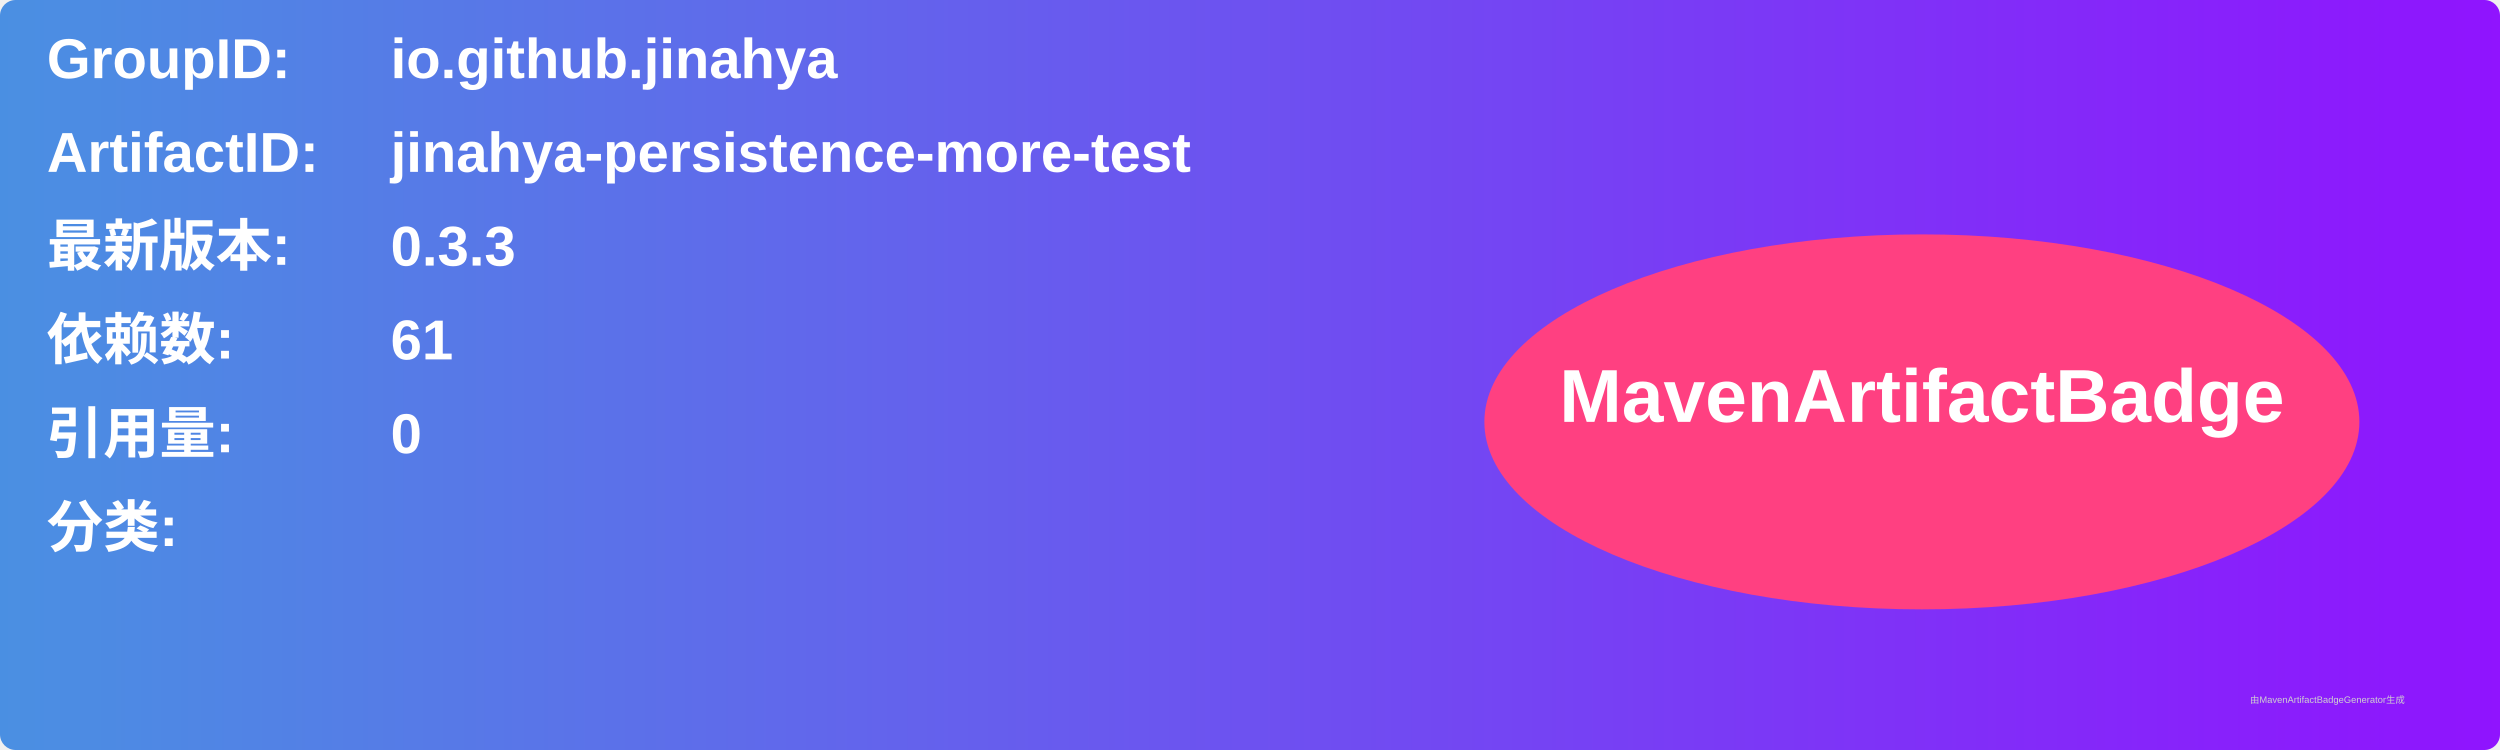
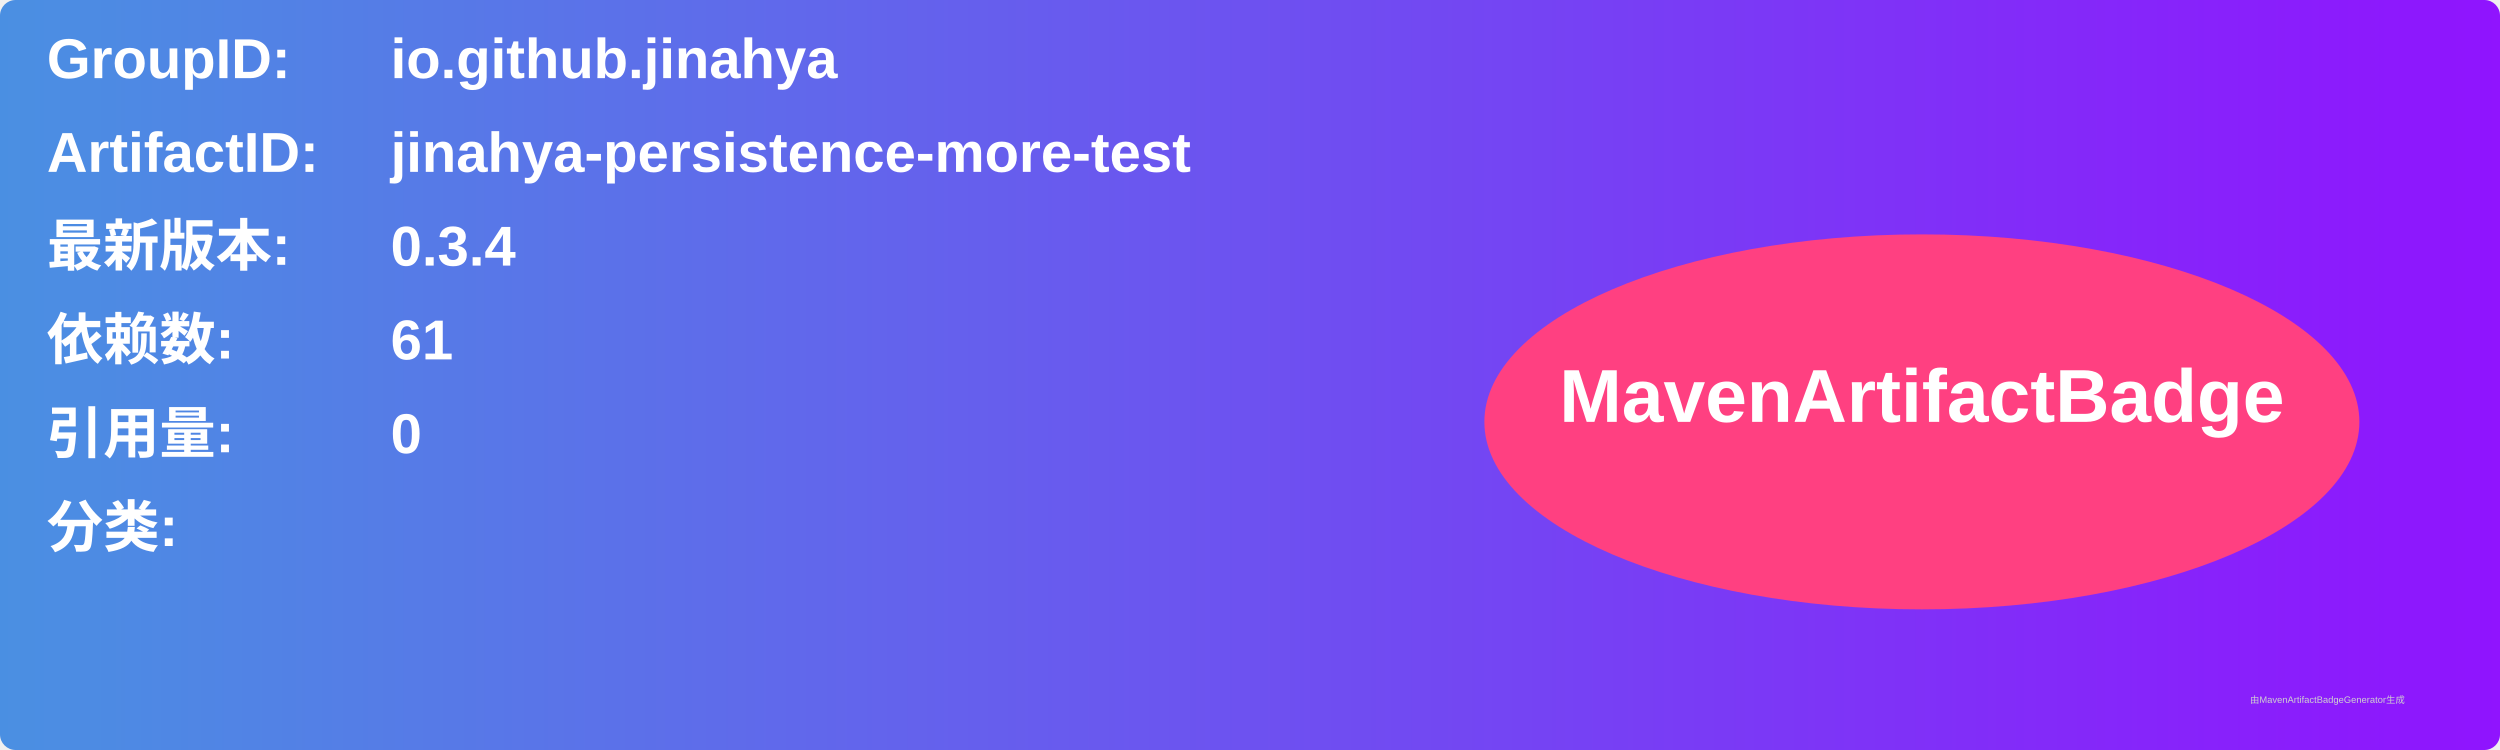
<svg xmlns="http://www.w3.org/2000/svg" width="800" height="240" viewBox="0 0 800 240">
  <linearGradient id="grad" x1="0%" y1="0%" x2="100%" y2="0%">
    <stop offset="0%" stop-color="#4a90e2" />
    <stop offset="100%" stop-color="#9013fe" />
  </linearGradient>
  <rect width="100%" height="100%" rx="5" ry="5" fill="url(#grad)" />
  <g transform="translate(15, 15)">
    <text x="0" y="10" font-family="Arial" font-size="18" fill="white" font-weight="bold" width="260">GroupID:</text>
    <text x="110" y="10" font-family="Arial" font-size="18" fill="white" font-weight="bold" width="460">io.github.jinahya</text>
    <text x="0" y="40" font-family="Arial" font-size="18" fill="white" font-weight="bold" width="260">ArtifactID:</text>
    <text x="110" y="40" font-family="Arial" font-size="18" fill="white" font-weight="bold" width="460">jinahya-persistence-more-test</text>
    <text x="0" y="70" font-family="Arial" font-size="18" fill="white" font-weight="bold">最新版本:</text>
    <text x="110" y="70" font-family="Arial" font-size="18" fill="white" font-weight="bold">
-       <tspan font-weight="bold">0.3.3</tspan>
+       <tspan font-weight="bold">0.3.4</tspan>
    </text>
    <text x="0" y="100" font-family="Arial" font-size="18" fill="white" font-weight="bold">依赖数: </text>
    <text x="110" y="100" font-family="Arial" font-size="18" fill="white">
      <tspan font-weight="bold">61</tspan>
    </text>
    <text x="0" y="130" font-family="Arial" font-size="18" fill="white" font-weight="bold">引用量: </text>
    <text x="110" y="130" font-family="Arial" font-size="18" fill="white">
      <tspan font-weight="bold">0</tspan>
    </text>
    <text x="0" y="160" font-family="Arial" font-size="18" fill="white" font-weight="bold">分类:</text>
    <text x="10" y="190" font-family="Arial" font-size="10" fill="white">
      <tspan font-weight="bold" />
    </text>
    <ellipse cx="600" cy="120" rx="140" ry="60" fill="#ff4081" />
    <text x="600" y="120" text-anchor="middle" font-family="Arial" font-size="24" fill="white" font-weight="bold">MavenArtifactBadge</text>
  </g>
  <text x="720" y="225" font-family="Arial" font-size="3" fill="#d0d0d0">由MavenArtifactBadgeGenerator生成</text>
</svg>
